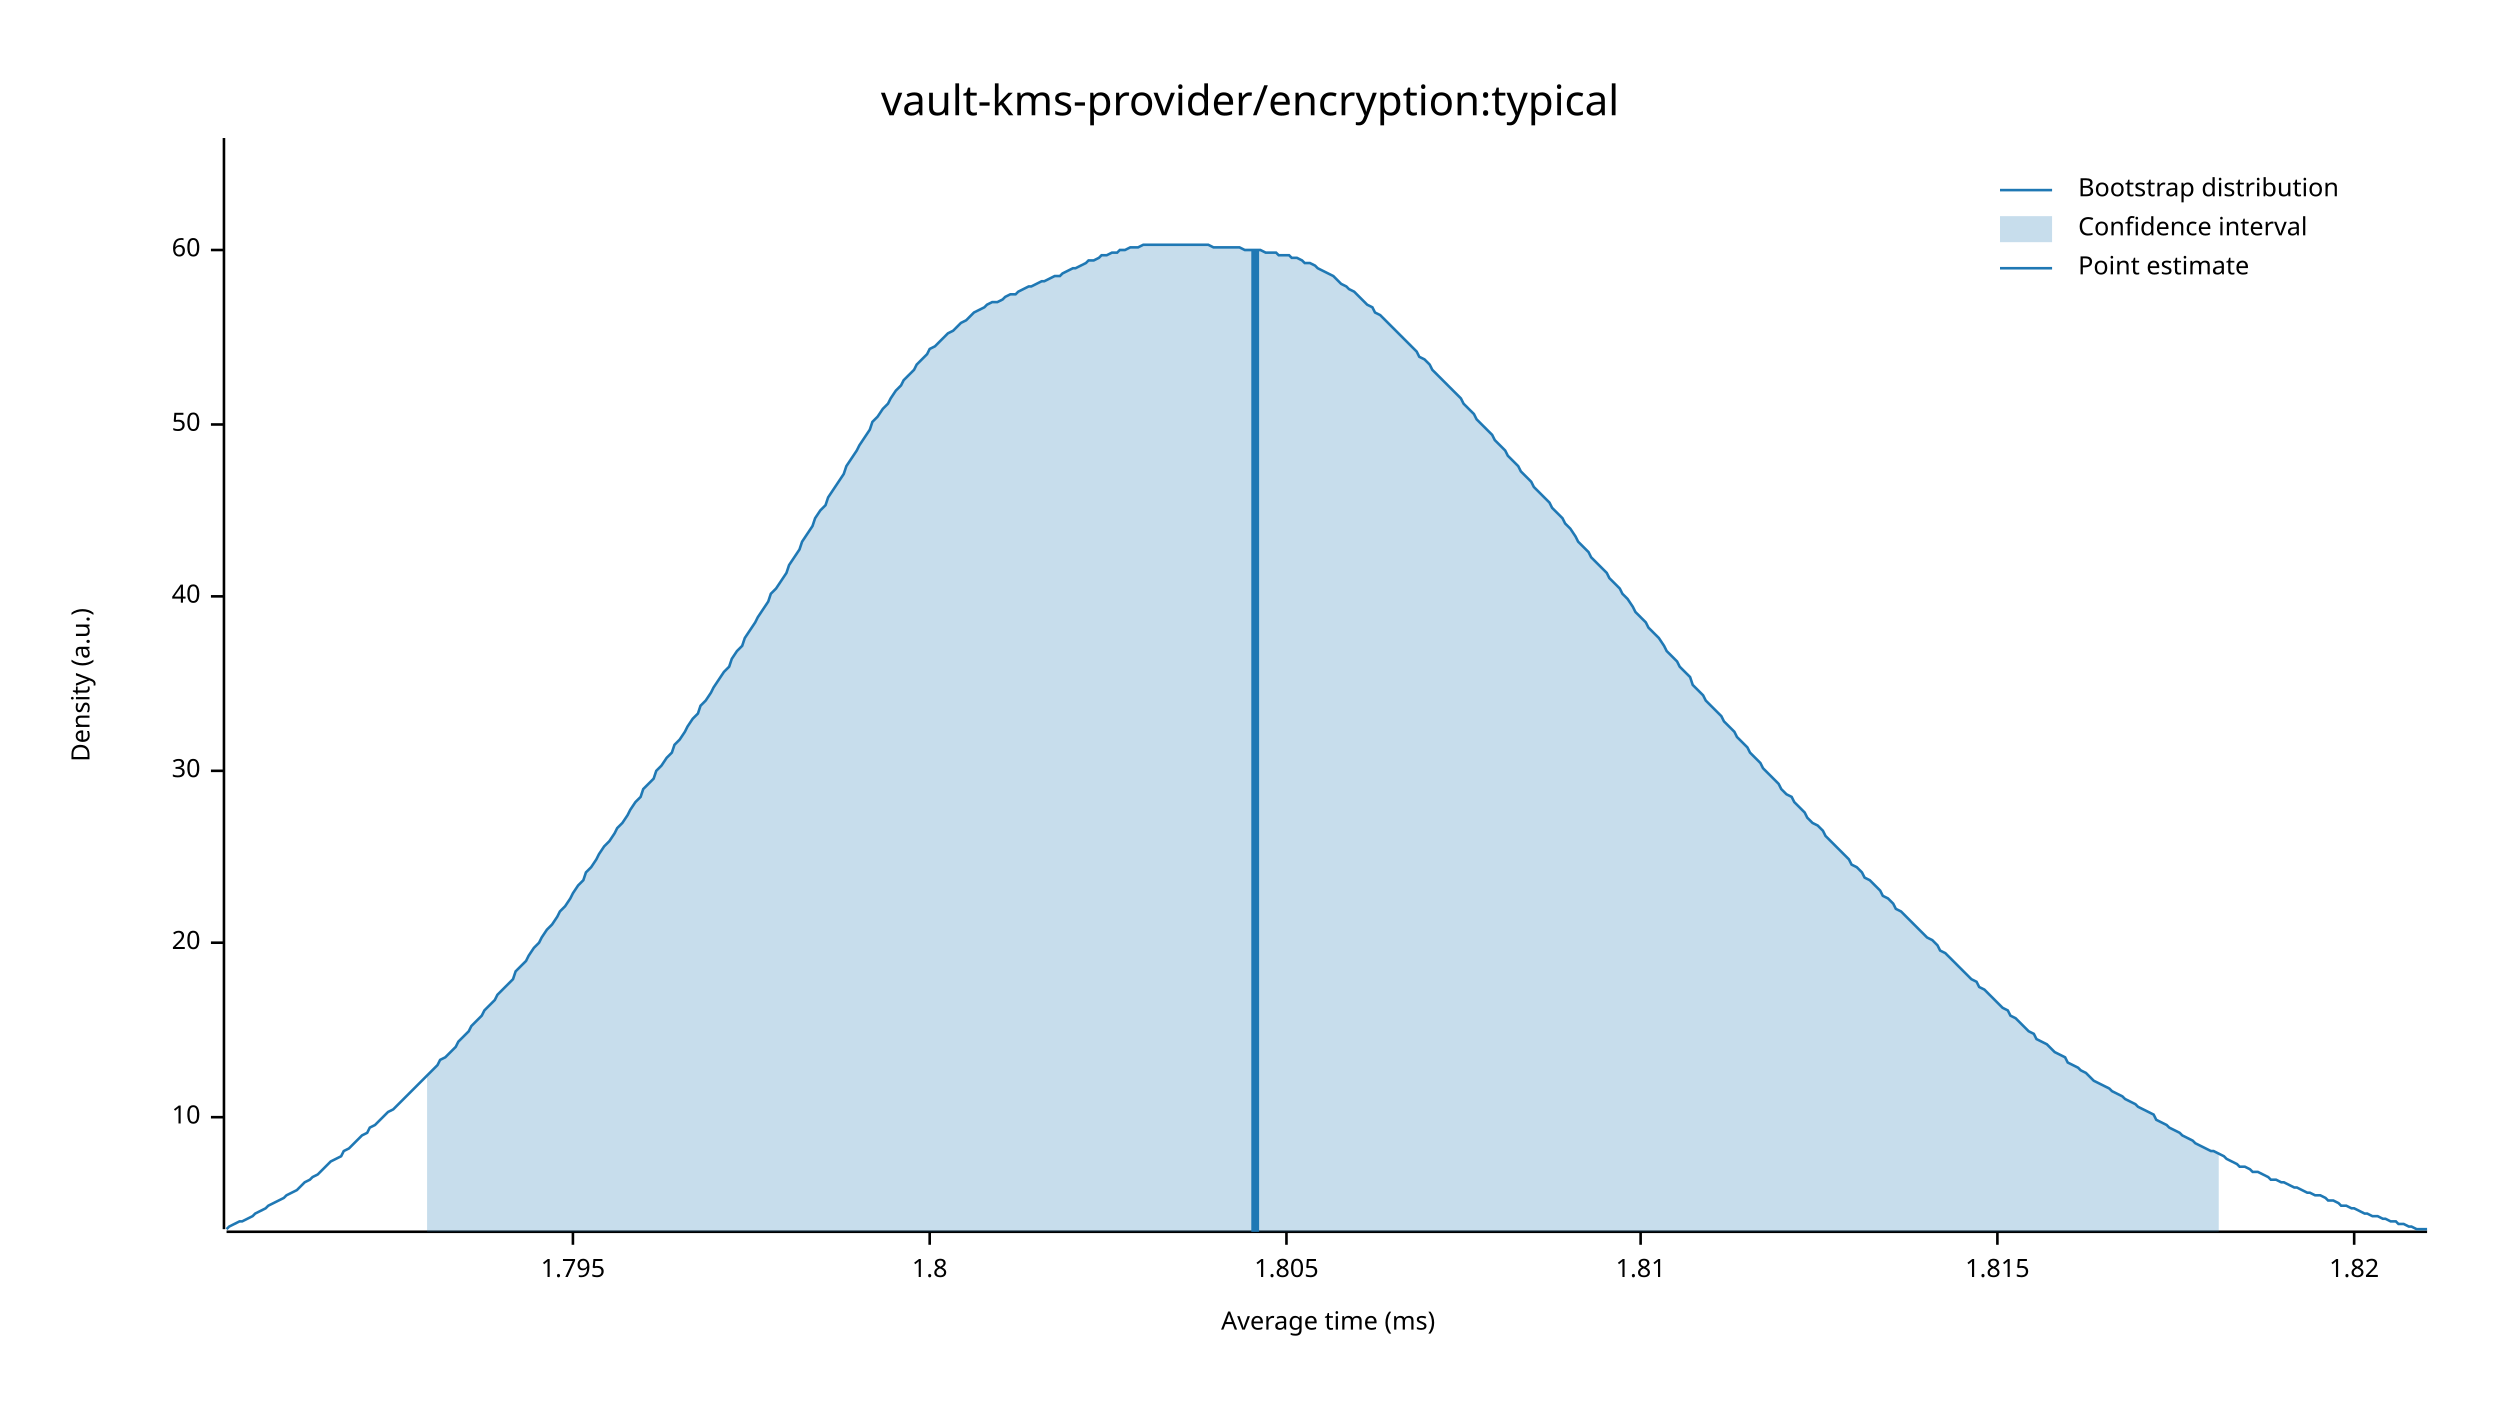
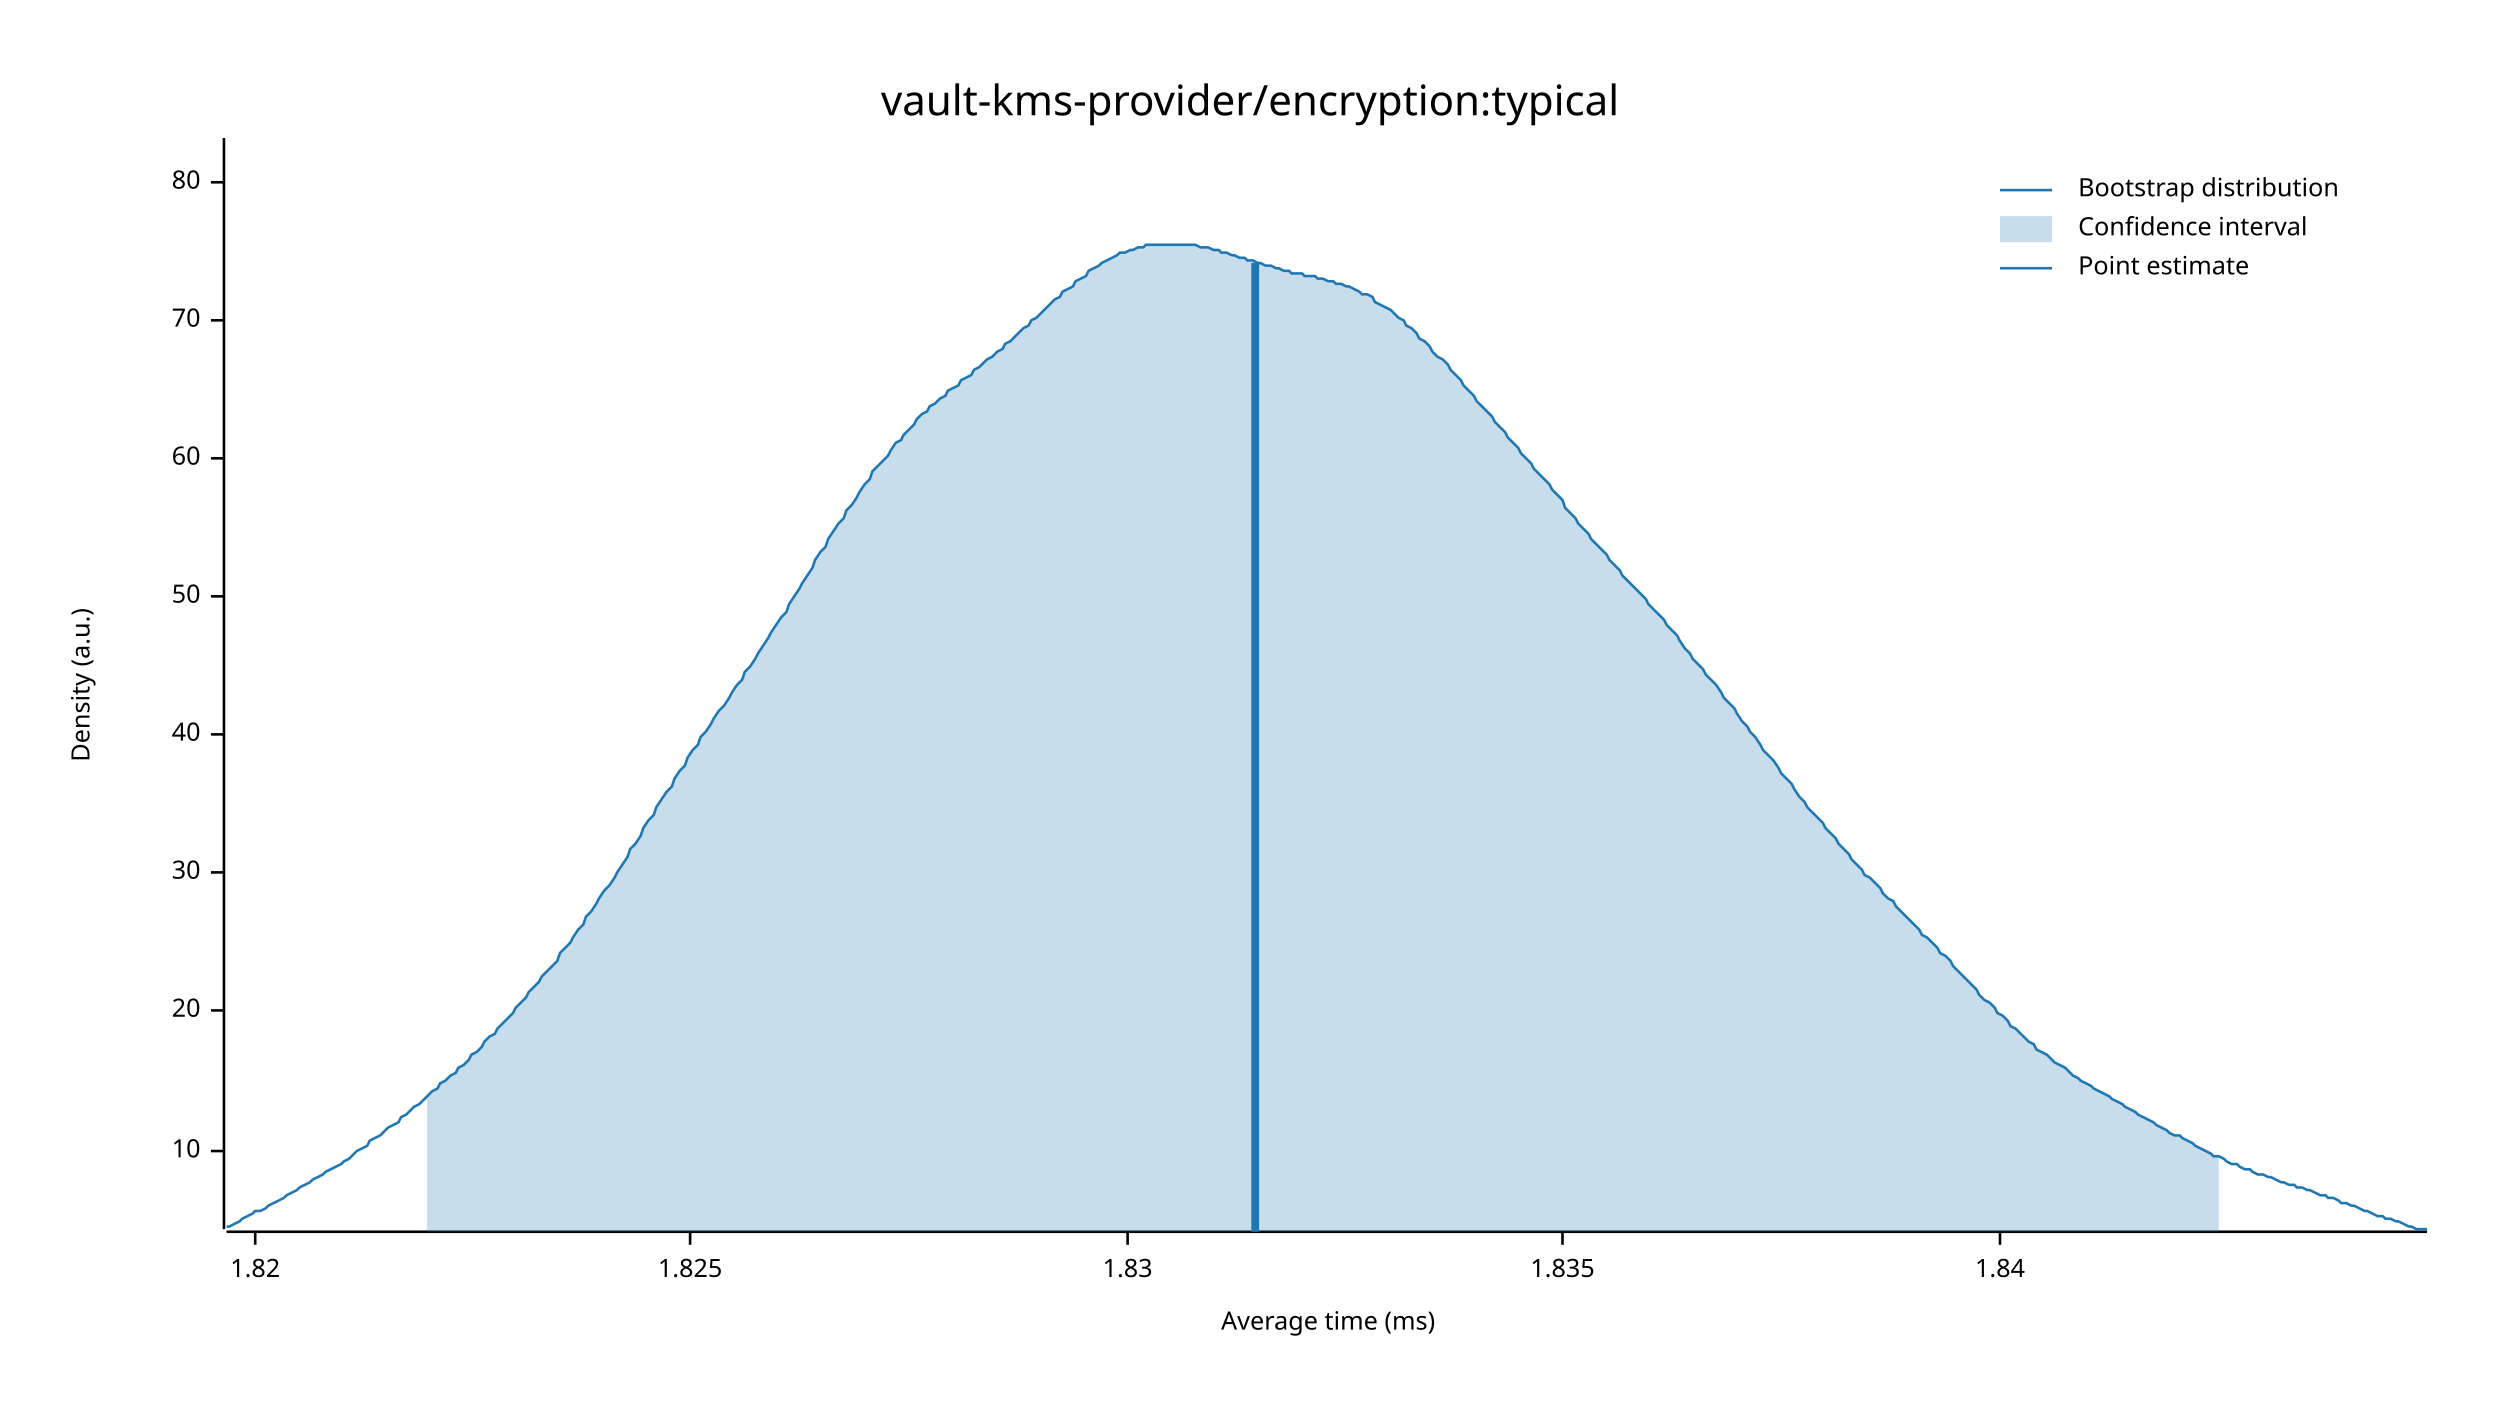
<svg xmlns="http://www.w3.org/2000/svg" width="960" height="540" viewBox="0 0 960 540">
  <text x="480" y="32" dy="0.76em" text-anchor="middle" font-family="sans-serif" font-size="16.129" opacity="1" fill="#000000">
vault-kms-provider/encryption:typical
</text>
  <text x="27" y="263" dy="0.76em" text-anchor="middle" font-family="sans-serif" font-size="9.677" opacity="1" fill="#000000" transform="rotate(270, 27, 263)">
Density (a.u.)
</text>
  <text x="510" y="513" dy="-0.5ex" text-anchor="middle" font-family="sans-serif" font-size="9.677" opacity="1" fill="#000000">
Average time (ms)
</text>
  <polyline fill="none" opacity="1" stroke="#000000" stroke-width="1" points="86,53 86,472 " />
-   <text x="77" y="429" dy="0.5ex" text-anchor="end" font-family="sans-serif" font-size="9.677" opacity="1" fill="#000000">
+   <text x="77" y="442" dy="0.5ex" text-anchor="end" font-family="sans-serif" font-size="9.677" opacity="1" fill="#000000">
10
</text>
-   <polyline fill="none" opacity="1" stroke="#000000" stroke-width="1" points="81,429 86,429 " />
-   <text x="77" y="362" dy="0.5ex" text-anchor="end" font-family="sans-serif" font-size="9.677" opacity="1" fill="#000000">
+   <polyline fill="none" opacity="1" stroke="#000000" stroke-width="1" points="81,442 86,442 " />
+   <text x="77" y="388" dy="0.5ex" text-anchor="end" font-family="sans-serif" font-size="9.677" opacity="1" fill="#000000">
20
</text>
-   <polyline fill="none" opacity="1" stroke="#000000" stroke-width="1" points="81,362 86,362 " />
-   <text x="77" y="296" dy="0.5ex" text-anchor="end" font-family="sans-serif" font-size="9.677" opacity="1" fill="#000000">
+   <polyline fill="none" opacity="1" stroke="#000000" stroke-width="1" points="81,388 86,388 " />
+   <text x="77" y="335" dy="0.5ex" text-anchor="end" font-family="sans-serif" font-size="9.677" opacity="1" fill="#000000">
30
</text>
-   <polyline fill="none" opacity="1" stroke="#000000" stroke-width="1" points="81,296 86,296 " />
-   <text x="77" y="229" dy="0.5ex" text-anchor="end" font-family="sans-serif" font-size="9.677" opacity="1" fill="#000000">
+   <polyline fill="none" opacity="1" stroke="#000000" stroke-width="1" points="81,335 86,335 " />
+   <text x="77" y="282" dy="0.5ex" text-anchor="end" font-family="sans-serif" font-size="9.677" opacity="1" fill="#000000">
40
</text>
-   <polyline fill="none" opacity="1" stroke="#000000" stroke-width="1" points="81,229 86,229 " />
-   <text x="77" y="163" dy="0.5ex" text-anchor="end" font-family="sans-serif" font-size="9.677" opacity="1" fill="#000000">
+   <polyline fill="none" opacity="1" stroke="#000000" stroke-width="1" points="81,282 86,282 " />
+   <text x="77" y="229" dy="0.5ex" text-anchor="end" font-family="sans-serif" font-size="9.677" opacity="1" fill="#000000">
50
</text>
-   <polyline fill="none" opacity="1" stroke="#000000" stroke-width="1" points="81,163 86,163 " />
-   <text x="77" y="96" dy="0.5ex" text-anchor="end" font-family="sans-serif" font-size="9.677" opacity="1" fill="#000000">
+   <polyline fill="none" opacity="1" stroke="#000000" stroke-width="1" points="81,229 86,229 " />
+   <text x="77" y="176" dy="0.5ex" text-anchor="end" font-family="sans-serif" font-size="9.677" opacity="1" fill="#000000">
60
</text>
-   <polyline fill="none" opacity="1" stroke="#000000" stroke-width="1" points="81,96 86,96 " />
+   <polyline fill="none" opacity="1" stroke="#000000" stroke-width="1" points="81,176 86,176 " />
+   <text x="77" y="123" dy="0.5ex" text-anchor="end" font-family="sans-serif" font-size="9.677" opacity="1" fill="#000000">
+ 70
+ </text>
+   <polyline fill="none" opacity="1" stroke="#000000" stroke-width="1" points="81,123 86,123 " />
+   <text x="77" y="70" dy="0.5ex" text-anchor="end" font-family="sans-serif" font-size="9.677" opacity="1" fill="#000000">
+ 80
+ </text>
+   <polyline fill="none" opacity="1" stroke="#000000" stroke-width="1" points="81,70 86,70 " />
  <polyline fill="none" opacity="1" stroke="#000000" stroke-width="1" points="87,473 932,473 " />
-   <text x="220" y="483" dy="0.76em" text-anchor="middle" font-family="sans-serif" font-size="9.677" opacity="1" fill="#000000">
- 1.795
- </text>
-   <polyline fill="none" opacity="1" stroke="#000000" stroke-width="1" points="220,473 220,478 " />
-   <text x="357" y="483" dy="0.76em" text-anchor="middle" font-family="sans-serif" font-size="9.677" opacity="1" fill="#000000">
- 1.8
- </text>
-   <polyline fill="none" opacity="1" stroke="#000000" stroke-width="1" points="357,473 357,478 " />
-   <text x="494" y="483" dy="0.76em" text-anchor="middle" font-family="sans-serif" font-size="9.677" opacity="1" fill="#000000">
- 1.805
- </text>
-   <polyline fill="none" opacity="1" stroke="#000000" stroke-width="1" points="494,473 494,478 " />
-   <text x="630" y="483" dy="0.76em" text-anchor="middle" font-family="sans-serif" font-size="9.677" opacity="1" fill="#000000">
- 1.81
- </text>
-   <polyline fill="none" opacity="1" stroke="#000000" stroke-width="1" points="630,473 630,478 " />
-   <text x="767" y="483" dy="0.76em" text-anchor="middle" font-family="sans-serif" font-size="9.677" opacity="1" fill="#000000">
- 1.815
- </text>
-   <polyline fill="none" opacity="1" stroke="#000000" stroke-width="1" points="767,473 767,478 " />
-   <text x="904" y="483" dy="0.76em" text-anchor="middle" font-family="sans-serif" font-size="9.677" opacity="1" fill="#000000">
+   <text x="98" y="483" dy="0.76em" text-anchor="middle" font-family="sans-serif" font-size="9.677" opacity="1" fill="#000000">
1.82
</text>
-   <polyline fill="none" opacity="1" stroke="#000000" stroke-width="1" points="904,473 904,478 " />
-   <polyline fill="none" opacity="1" stroke="#1F78B4" stroke-width="1" points="87,472 88,471 90,470 92,469 93,469 95,468 97,467 98,466 100,465 102,464 103,463 105,462 107,461 109,460 110,459 112,458 114,457 115,456 117,454 119,453 120,452 122,451 124,449 125,448 127,446 129,445 131,444 132,442 134,441 136,439 137,438 139,436 141,435 142,433 144,432 146,430 147,429 149,427 151,426 153,424 154,423 156,421 158,419 159,418 161,416 163,414 164,413 166,411 168,409 169,407 171,406 173,404 175,402 176,400 178,398 180,396 181,394 183,392 185,390 186,388 188,386 190,384 191,382 193,380 195,378 197,376 198,373 200,371 202,369 203,367 205,364 207,362 208,360 210,357 212,355 214,352 215,350 217,348 219,345 220,343 222,340 224,338 225,335 227,333 229,330 230,328 232,325 234,323 236,320 237,318 239,316 241,313 242,311 244,308 246,306 247,303 249,301 251,299 252,296 254,294 256,291 258,289 259,286 261,284 263,281 264,279 266,276 268,274 269,271 271,269 273,266 274,264 276,261 278,258 280,256 281,253 283,250 285,248 286,245 288,242 290,239 291,237 293,234 295,231 296,228 298,226 300,223 302,220 303,217 305,214 307,211 308,208 310,205 312,202 313,199 315,196 317,194 318,191 320,188 322,185 324,182 325,179 327,176 329,173 330,171 332,168 334,165 335,162 337,160 339,157 341,155 342,153 344,150 346,148 347,146 349,144 351,142 352,140 354,138 356,136 357,134 359,133 361,131 363,129 364,128 366,127 368,125 369,124 371,123 373,121 374,120 376,119 378,118 379,117 381,116 383,116 385,115 386,114 388,113 390,113 391,112 393,111 395,110 396,110 398,109 400,108 401,108 403,107 405,106 407,106 408,105 410,104 412,103 413,103 415,102 417,101 418,100 420,100 422,99 423,98 425,98 427,97 429,97 430,96 432,96 434,95 435,95 437,95 439,94 440,94 442,94 444,94 445,94 447,94 449,94 451,94 452,94 454,94 456,94 457,94 459,94 461,94 462,94 464,94 466,95 468,95 469,95 471,95 473,95 474,95 476,95 478,96 479,96 481,96 483,96 484,96 486,97 488,97 490,97 491,98 493,98 495,98 496,99 498,99 500,100 501,101 503,101 505,102 506,103 508,104 510,105 512,106 513,107 515,109 517,110 518,111 520,112 522,114 523,115 525,117 527,118 528,120 530,121 532,123 534,125 535,126 537,128 539,130 540,131 542,133 544,135 545,137 547,138 549,140 550,142 552,144 554,146 556,148 557,149 559,151 561,153 562,155 564,157 566,159 567,161 569,163 571,165 573,167 574,169 576,171 578,173 579,175 581,177 583,179 584,181 586,183 588,185 589,187 591,189 593,191 595,193 596,195 598,197 600,199 601,201 603,203 605,206 606,208 608,210 610,212 611,214 613,216 615,218 617,220 618,222 620,224 622,226 623,228 625,230 627,233 628,235 630,237 632,239 633,241 635,243 637,245 639,248 640,250 642,252 644,254 645,256 647,258 649,260 650,263 652,265 654,267 655,269 657,271 659,273 661,275 662,277 664,279 666,281 667,283 669,285 671,287 672,289 674,291 676,293 677,295 679,297 681,299 683,301 684,303 686,305 688,306 689,308 691,310 693,312 694,314 696,316 698,317 700,319 701,321 703,323 705,325 706,326 708,328 710,330 711,332 713,333 715,335 716,337 718,338 720,340 722,342 723,344 725,345 727,347 728,349 730,350 732,352 733,353 735,355 737,357 738,358 740,360 742,361 744,363 745,365 747,366 749,368 750,369 752,371 754,373 755,374 757,376 759,377 760,379 762,380 764,382 766,384 767,385 769,387 771,388 772,390 774,391 776,393 777,394 779,396 781,397 782,399 784,400 786,401 788,403 789,404 791,405 793,406 794,408 796,409 798,410 799,411 801,412 803,414 804,415 806,416 808,417 810,418 811,419 813,420 815,421 816,422 818,423 820,424 821,425 823,426 825,427 827,428 828,430 830,431 832,432 833,433 835,434 837,435 838,436 840,437 842,438 843,439 845,440 847,441 849,442 850,442 852,443 854,444 855,445 857,446 859,447 860,448 862,448 864,449 865,450 867,450 869,451 871,452 872,453 874,453 876,454 877,454 879,455 881,456 882,456 884,457 886,458 887,458 889,459 891,459 893,460 894,461 896,461 898,462 899,463 901,463 903,464 904,464 906,465 908,466 909,466 911,467 913,467 915,468 916,468 918,469 920,469 921,470 923,470 925,471 926,471 928,472 930,472 932,472 " />
-   <polygon opacity="0.25" fill="#1F78B4" points="164,413 166,411 168,409 169,407 171,406 173,404 175,402 176,400 178,398 180,396 181,394 183,392 185,390 186,388 188,386 190,384 191,382 193,380 195,378 197,376 198,373 200,371 202,369 203,367 205,364 207,362 208,360 210,357 212,355 214,352 215,350 217,348 219,345 220,343 222,340 224,338 225,335 227,333 229,330 230,328 232,325 234,323 236,320 237,318 239,316 241,313 242,311 244,308 246,306 247,303 249,301 251,299 252,296 254,294 256,291 258,289 259,286 261,284 263,281 264,279 266,276 268,274 269,271 271,269 273,266 274,264 276,261 278,258 280,256 281,253 283,250 285,248 286,245 288,242 290,239 291,237 293,234 295,231 296,228 298,226 300,223 302,220 303,217 305,214 307,211 308,208 310,205 312,202 313,199 315,196 317,194 318,191 320,188 322,185 324,182 325,179 327,176 329,173 330,171 332,168 334,165 335,162 337,160 339,157 341,155 342,153 344,150 346,148 347,146 349,144 351,142 352,140 354,138 356,136 357,134 359,133 361,131 363,129 364,128 366,127 368,125 369,124 371,123 373,121 374,120 376,119 378,118 379,117 381,116 383,116 385,115 386,114 388,113 390,113 391,112 393,111 395,110 396,110 398,109 400,108 401,108 403,107 405,106 407,106 408,105 410,104 412,103 413,103 415,102 417,101 418,100 420,100 422,99 423,98 425,98 427,97 429,97 430,96 432,96 434,95 435,95 437,95 439,94 440,94 442,94 444,94 445,94 447,94 449,94 451,94 452,94 454,94 456,94 457,94 459,94 461,94 462,94 464,94 466,95 468,95 469,95 471,95 473,95 474,95 476,95 478,96 479,96 481,96 483,96 484,96 486,97 488,97 490,97 491,98 493,98 495,98 496,99 498,99 500,100 501,101 503,101 505,102 506,103 508,104 510,105 512,106 513,107 515,109 517,110 518,111 520,112 522,114 523,115 525,117 527,118 528,120 530,121 532,123 534,125 535,126 537,128 539,130 540,131 542,133 544,135 545,137 547,138 549,140 550,142 552,144 554,146 556,148 557,149 559,151 561,153 562,155 564,157 566,159 567,161 569,163 571,165 573,167 574,169 576,171 578,173 579,175 581,177 583,179 584,181 586,183 588,185 589,187 591,189 593,191 595,193 596,195 598,197 600,199 601,201 603,203 605,206 606,208 608,210 610,212 611,214 613,216 615,218 617,220 618,222 620,224 622,226 623,228 625,230 627,233 628,235 630,237 632,239 633,241 635,243 637,245 639,248 640,250 642,252 644,254 645,256 647,258 649,260 650,263 652,265 654,267 655,269 657,271 659,273 661,275 662,277 664,279 666,281 667,283 669,285 671,287 672,289 674,291 676,293 677,295 679,297 681,299 683,301 684,303 686,305 688,306 689,308 691,310 693,312 694,314 696,316 698,317 700,319 701,321 703,323 705,325 706,326 708,328 710,330 711,332 713,333 715,335 716,337 718,338 720,340 722,342 723,344 725,345 727,347 728,349 730,350 732,352 733,353 735,355 737,357 738,358 740,360 742,361 744,363 745,365 747,366 749,368 750,369 752,371 754,373 755,374 757,376 759,377 760,379 762,380 764,382 766,384 767,385 769,387 771,388 772,390 774,391 776,393 777,394 779,396 781,397 782,399 784,400 786,401 788,403 789,404 791,405 793,406 794,408 796,409 798,410 799,411 801,412 803,414 804,415 806,416 808,417 810,418 811,419 813,420 815,421 816,422 818,423 820,424 821,425 823,426 825,427 827,428 828,430 830,431 832,432 833,433 835,434 837,435 838,436 840,437 842,438 843,439 845,440 847,441 849,442 850,442 852,443 852,473 164,473 " />
-   <polyline fill="none" opacity="1" stroke="#1F78B4" stroke-width="3" points="482,473 482,96 " />
+   <polyline fill="none" opacity="1" stroke="#000000" stroke-width="1" points="98,473 98,478 " />
+   <text x="265" y="483" dy="0.76em" text-anchor="middle" font-family="sans-serif" font-size="9.677" opacity="1" fill="#000000">
+ 1.825
+ </text>
+   <polyline fill="none" opacity="1" stroke="#000000" stroke-width="1" points="265,473 265,478 " />
+   <text x="433" y="483" dy="0.76em" text-anchor="middle" font-family="sans-serif" font-size="9.677" opacity="1" fill="#000000">
+ 1.83
+ </text>
+   <polyline fill="none" opacity="1" stroke="#000000" stroke-width="1" points="433,473 433,478 " />
+   <text x="600" y="483" dy="0.76em" text-anchor="middle" font-family="sans-serif" font-size="9.677" opacity="1" fill="#000000">
+ 1.835
+ </text>
+   <polyline fill="none" opacity="1" stroke="#000000" stroke-width="1" points="600,473 600,478 " />
+   <text x="768" y="483" dy="0.76em" text-anchor="middle" font-family="sans-serif" font-size="9.677" opacity="1" fill="#000000">
+ 1.84
+ </text>
+   <polyline fill="none" opacity="1" stroke="#000000" stroke-width="1" points="768,473 768,478 " />
+   <polyline fill="none" opacity="1" stroke="#1F78B4" stroke-width="1" points="87,471 88,471 90,470 92,469 93,468 95,467 97,466 98,465 100,465 102,464 103,463 105,462 107,461 109,460 110,459 112,458 114,457 115,456 117,455 119,454 120,453 122,452 124,451 125,450 127,449 129,448 131,447 132,446 134,445 136,443 137,442 139,441 141,440 142,438 144,437 146,436 147,435 149,433 151,432 153,431 154,429 156,428 158,426 159,425 161,424 163,422 164,421 166,419 168,418 169,416 171,415 173,413 175,412 176,410 178,409 180,407 181,405 183,404 185,402 186,400 188,398 190,397 191,395 193,393 195,391 197,389 198,387 200,385 202,383 203,381 205,379 207,377 208,375 210,373 212,371 214,369 215,366 217,364 219,362 220,360 222,357 224,355 225,352 227,350 229,347 230,345 232,342 234,340 236,337 237,335 239,332 241,329 242,326 244,324 246,321 247,318 249,315 251,313 252,310 254,307 256,304 258,302 259,299 261,296 263,294 264,291 266,288 268,286 269,283 271,281 273,278 274,276 276,273 278,271 280,268 281,266 283,263 285,261 286,258 288,256 290,253 291,251 293,248 295,245 296,243 298,240 300,237 302,235 303,232 305,229 307,226 308,224 310,221 312,218 313,215 315,212 317,210 318,207 320,204 322,201 324,199 325,196 327,194 329,191 330,189 332,186 334,184 335,181 337,179 339,177 341,175 342,173 344,170 346,169 347,167 349,165 351,163 352,161 354,159 356,158 357,156 359,155 361,153 363,152 364,150 366,149 368,148 369,146 371,145 373,144 374,142 376,141 378,139 379,138 381,137 383,135 385,134 386,132 388,131 390,129 391,128 393,126 395,125 396,123 398,122 400,120 401,119 403,117 405,115 407,114 408,112 410,111 412,110 413,108 415,107 417,106 418,104 420,103 422,102 423,101 425,100 427,99 429,98 430,97 432,97 434,96 435,96 437,95 439,95 440,94 442,94 444,94 445,94 447,94 449,94 451,94 452,94 454,94 456,94 457,94 459,94 461,95 462,95 464,95 466,96 468,96 469,97 471,97 473,98 474,98 476,99 478,99 479,100 481,100 483,101 484,101 486,102 488,102 490,103 491,103 493,104 495,104 496,105 498,105 500,105 501,106 503,106 505,106 506,107 508,107 510,108 512,108 513,109 515,109 517,110 518,110 520,111 522,112 523,113 525,113 527,114 528,116 530,117 532,118 534,119 535,120 537,122 539,123 540,125 542,126 544,128 545,130 547,131 549,133 550,135 552,137 554,138 556,140 557,142 559,144 561,146 562,148 564,150 566,152 567,154 569,156 571,158 573,160 574,162 576,164 578,166 579,168 581,170 583,172 584,174 586,176 588,178 589,180 591,182 593,184 595,186 596,188 598,190 600,192 601,195 603,197 605,199 606,201 608,203 610,205 611,207 613,209 615,211 617,213 618,215 620,217 622,219 623,221 625,223 627,225 628,226 630,228 632,230 633,232 635,234 637,236 639,238 640,240 642,242 644,244 645,246 647,249 649,251 650,253 652,255 654,257 655,259 657,261 659,263 661,266 662,268 664,270 666,272 667,274 669,277 671,279 672,281 674,283 676,286 677,288 679,290 681,292 683,295 684,297 686,299 688,301 689,303 691,306 693,308 694,310 696,312 698,314 700,316 701,318 703,320 705,322 706,324 708,326 710,328 711,330 713,332 715,334 716,336 718,337 720,339 722,341 723,343 725,345 727,346 728,348 730,350 732,352 733,353 735,355 737,357 738,359 740,360 742,362 744,364 745,366 747,367 749,369 750,371 752,373 754,375 755,376 757,378 759,380 760,382 762,384 764,385 766,387 767,389 769,390 771,392 772,394 774,395 776,397 777,398 779,400 781,401 782,403 784,404 786,405 788,407 789,408 791,409 793,410 794,411 796,413 798,414 799,415 801,416 803,417 804,418 806,419 808,420 810,421 811,422 813,423 815,424 816,425 818,426 820,427 821,428 823,429 825,430 827,431 828,432 830,433 832,434 833,435 835,436 837,436 838,437 840,438 842,439 843,440 845,441 847,442 849,443 850,444 852,444 854,445 855,446 857,447 859,447 860,448 862,449 864,449 865,450 867,451 869,451 871,452 872,452 874,453 876,454 877,454 879,455 881,455 882,456 884,456 886,457 887,457 889,458 891,459 893,459 894,460 896,460 898,461 899,462 901,462 903,463 904,463 906,464 908,465 909,465 911,466 913,467 915,467 916,468 918,468 920,469 921,469 923,470 925,471 926,471 928,472 930,472 932,472 " />
+   <polygon opacity="0.25" fill="#1F78B4" points="164,421 166,419 168,418 169,416 171,415 173,413 175,412 176,410 178,409 180,407 181,405 183,404 185,402 186,400 188,398 190,397 191,395 193,393 195,391 197,389 198,387 200,385 202,383 203,381 205,379 207,377 208,375 210,373 212,371 214,369 215,366 217,364 219,362 220,360 222,357 224,355 225,352 227,350 229,347 230,345 232,342 234,340 236,337 237,335 239,332 241,329 242,326 244,324 246,321 247,318 249,315 251,313 252,310 254,307 256,304 258,302 259,299 261,296 263,294 264,291 266,288 268,286 269,283 271,281 273,278 274,276 276,273 278,271 280,268 281,266 283,263 285,261 286,258 288,256 290,253 291,251 293,248 295,245 296,243 298,240 300,237 302,235 303,232 305,229 307,226 308,224 310,221 312,218 313,215 315,212 317,210 318,207 320,204 322,201 324,199 325,196 327,194 329,191 330,189 332,186 334,184 335,181 337,179 339,177 341,175 342,173 344,170 346,169 347,167 349,165 351,163 352,161 354,159 356,158 357,156 359,155 361,153 363,152 364,150 366,149 368,148 369,146 371,145 373,144 374,142 376,141 378,139 379,138 381,137 383,135 385,134 386,132 388,131 390,129 391,128 393,126 395,125 396,123 398,122 400,120 401,119 403,117 405,115 407,114 408,112 410,111 412,110 413,108 415,107 417,106 418,104 420,103 422,102 423,101 425,100 427,99 429,98 430,97 432,97 434,96 435,96 437,95 439,95 440,94 442,94 444,94 445,94 447,94 449,94 451,94 452,94 454,94 456,94 457,94 459,94 461,95 462,95 464,95 466,96 468,96 469,97 471,97 473,98 474,98 476,99 478,99 479,100 481,100 483,101 484,101 486,102 488,102 490,103 491,103 493,104 495,104 496,105 498,105 500,105 501,106 503,106 505,106 506,107 508,107 510,108 512,108 513,109 515,109 517,110 518,110 520,111 522,112 523,113 525,113 527,114 528,116 530,117 532,118 534,119 535,120 537,122 539,123 540,125 542,126 544,128 545,130 547,131 549,133 550,135 552,137 554,138 556,140 557,142 559,144 561,146 562,148 564,150 566,152 567,154 569,156 571,158 573,160 574,162 576,164 578,166 579,168 581,170 583,172 584,174 586,176 588,178 589,180 591,182 593,184 595,186 596,188 598,190 600,192 601,195 603,197 605,199 606,201 608,203 610,205 611,207 613,209 615,211 617,213 618,215 620,217 622,219 623,221 625,223 627,225 628,226 630,228 632,230 633,232 635,234 637,236 639,238 640,240 642,242 644,244 645,246 647,249 649,251 650,253 652,255 654,257 655,259 657,261 659,263 661,266 662,268 664,270 666,272 667,274 669,277 671,279 672,281 674,283 676,286 677,288 679,290 681,292 683,295 684,297 686,299 688,301 689,303 691,306 693,308 694,310 696,312 698,314 700,316 701,318 703,320 705,322 706,324 708,326 710,328 711,330 713,332 715,334 716,336 718,337 720,339 722,341 723,343 725,345 727,346 728,348 730,350 732,352 733,353 735,355 737,357 738,359 740,360 742,362 744,364 745,366 747,367 749,369 750,371 752,373 754,375 755,376 757,378 759,380 760,382 762,384 764,385 766,387 767,389 769,390 771,392 772,394 774,395 776,397 777,398 779,400 781,401 782,403 784,404 786,405 788,407 789,408 791,409 793,410 794,411 796,413 798,414 799,415 801,416 803,417 804,418 806,419 808,420 810,421 811,422 813,423 815,424 816,425 818,426 820,427 821,428 823,429 825,430 827,431 828,432 830,433 832,434 833,435 835,436 837,436 838,437 840,438 842,439 843,440 845,441 847,442 849,443 850,444 852,444 852,473 164,473 " />
+   <polyline fill="none" opacity="1" stroke="#1F78B4" stroke-width="3" points="482,473 482,101 " />
  <text x="798" y="68" dy="0.76em" text-anchor="start" font-family="sans-serif" font-size="9.677" opacity="1" fill="#000000">
Bootstrap distribution
</text>
  <text x="798" y="83" dy="0.76em" text-anchor="start" font-family="sans-serif" font-size="9.677" opacity="1" fill="#000000">
Confidence interval
</text>
  <text x="798" y="98" dy="0.76em" text-anchor="start" font-family="sans-serif" font-size="9.677" opacity="1" fill="#000000">
Point estimate
</text>
  <polyline fill="none" opacity="1" stroke="#1F78B4" stroke-width="1" points="768,73 788,73 " />
  <rect x="768" y="83" width="20" height="10" opacity="0.25" fill="#1F78B4" stroke="none" />
  <polyline fill="none" opacity="1" stroke="#1F78B4" stroke-width="1" points="768,103 788,103 " />
</svg>
